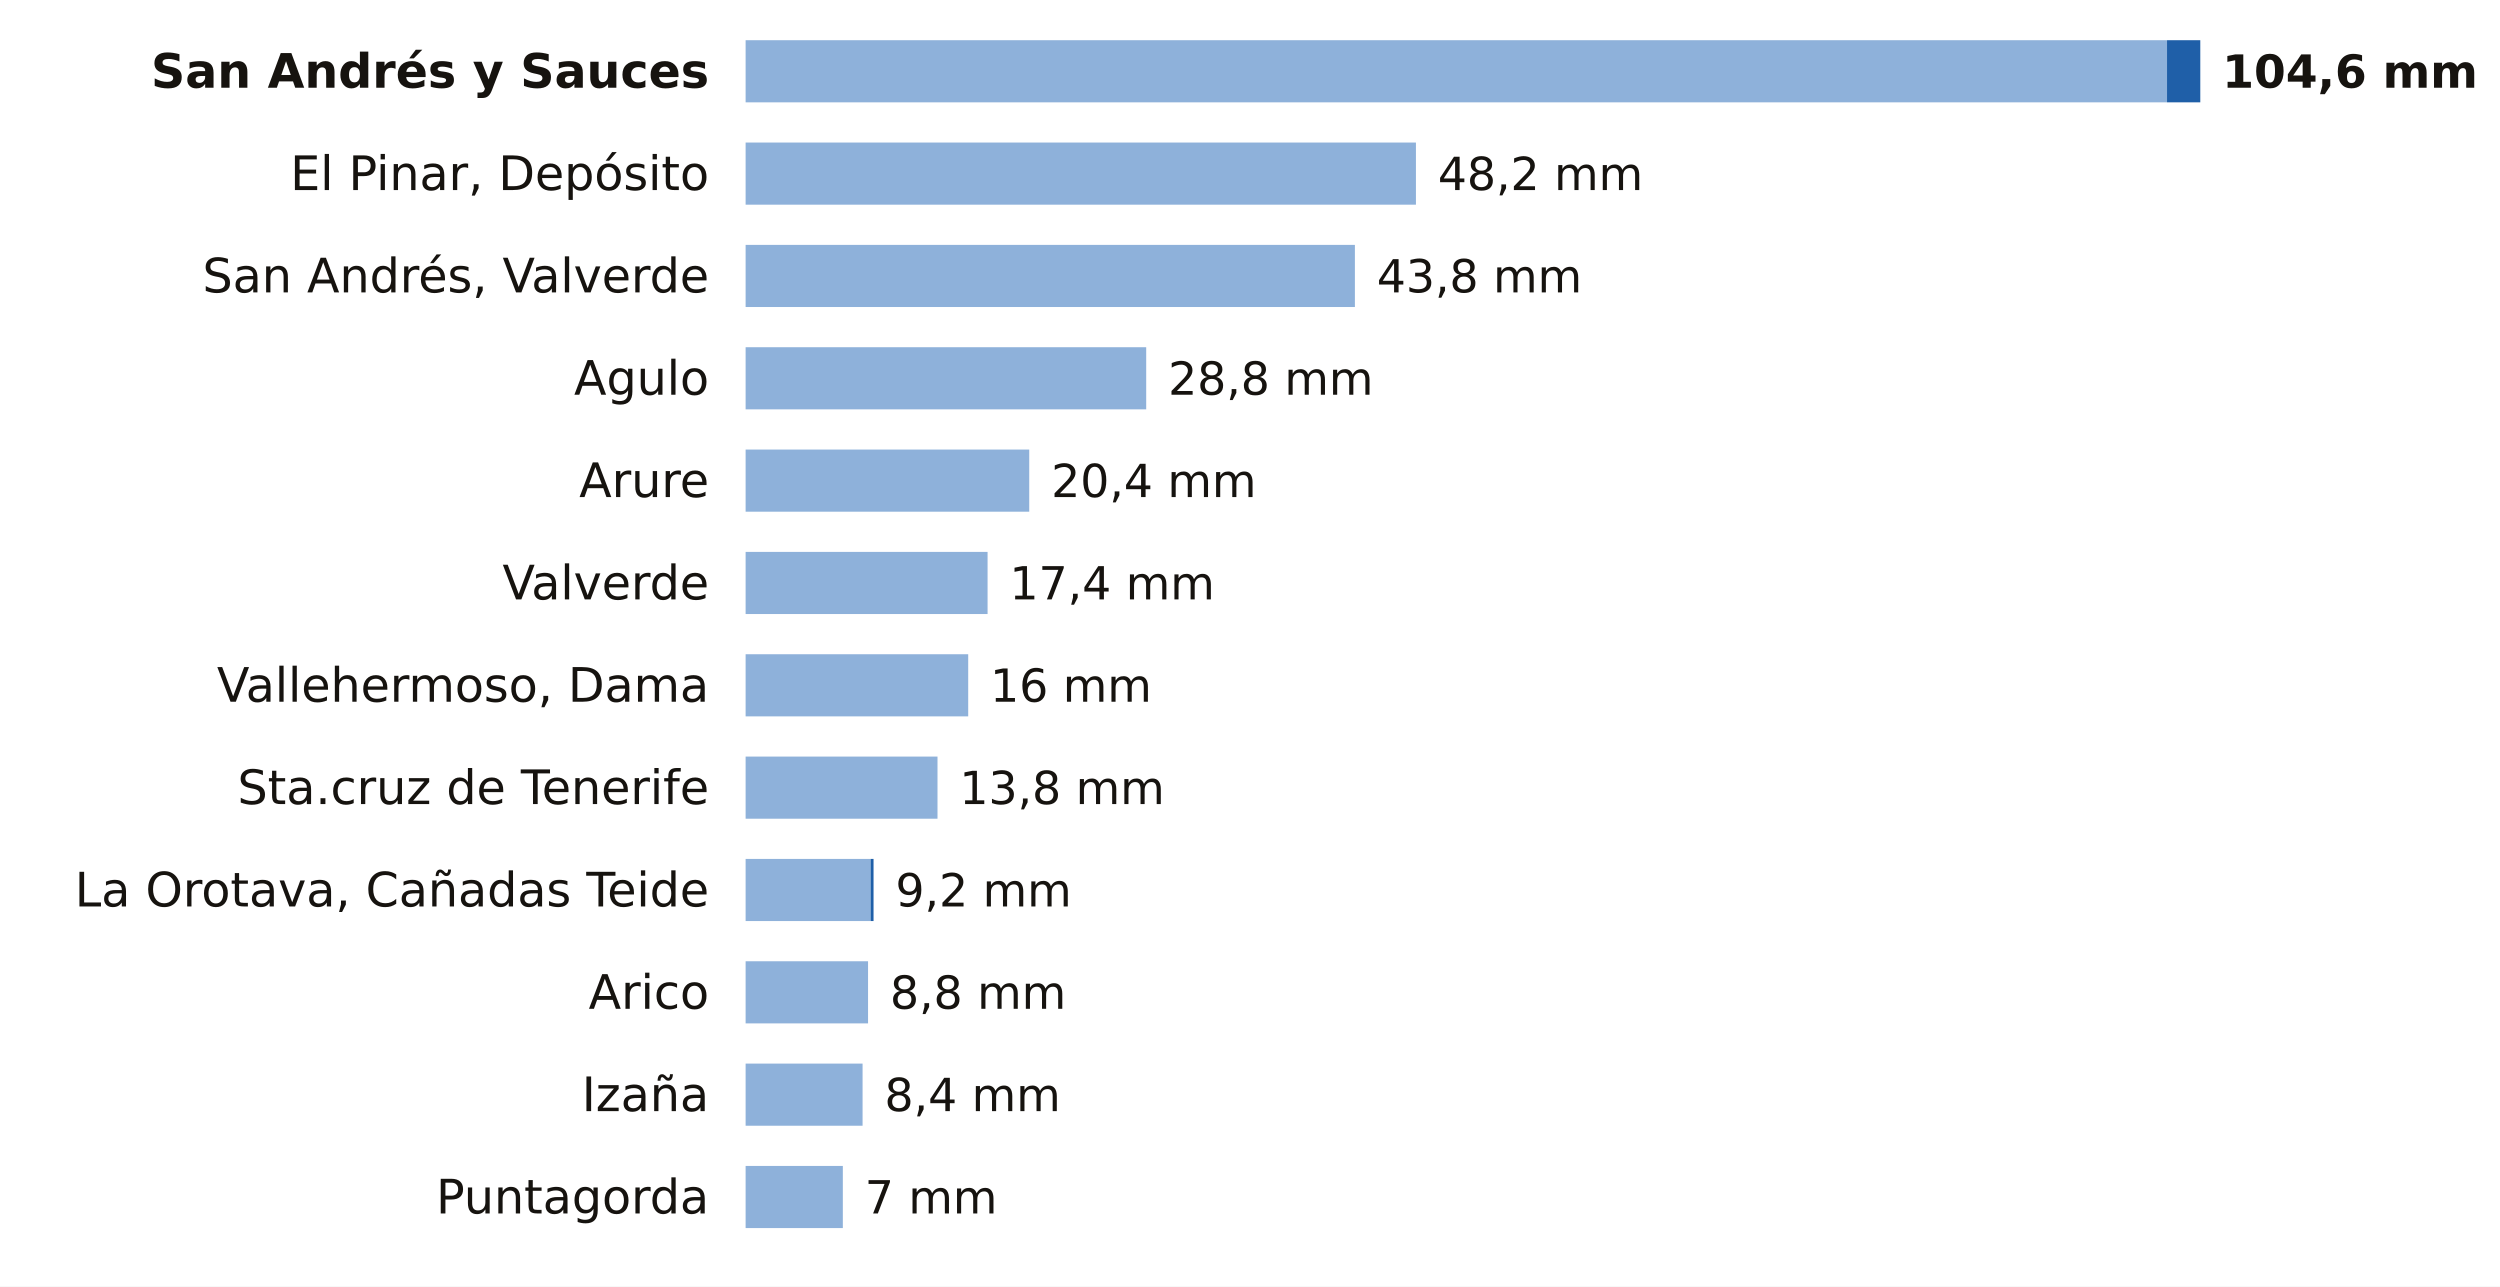
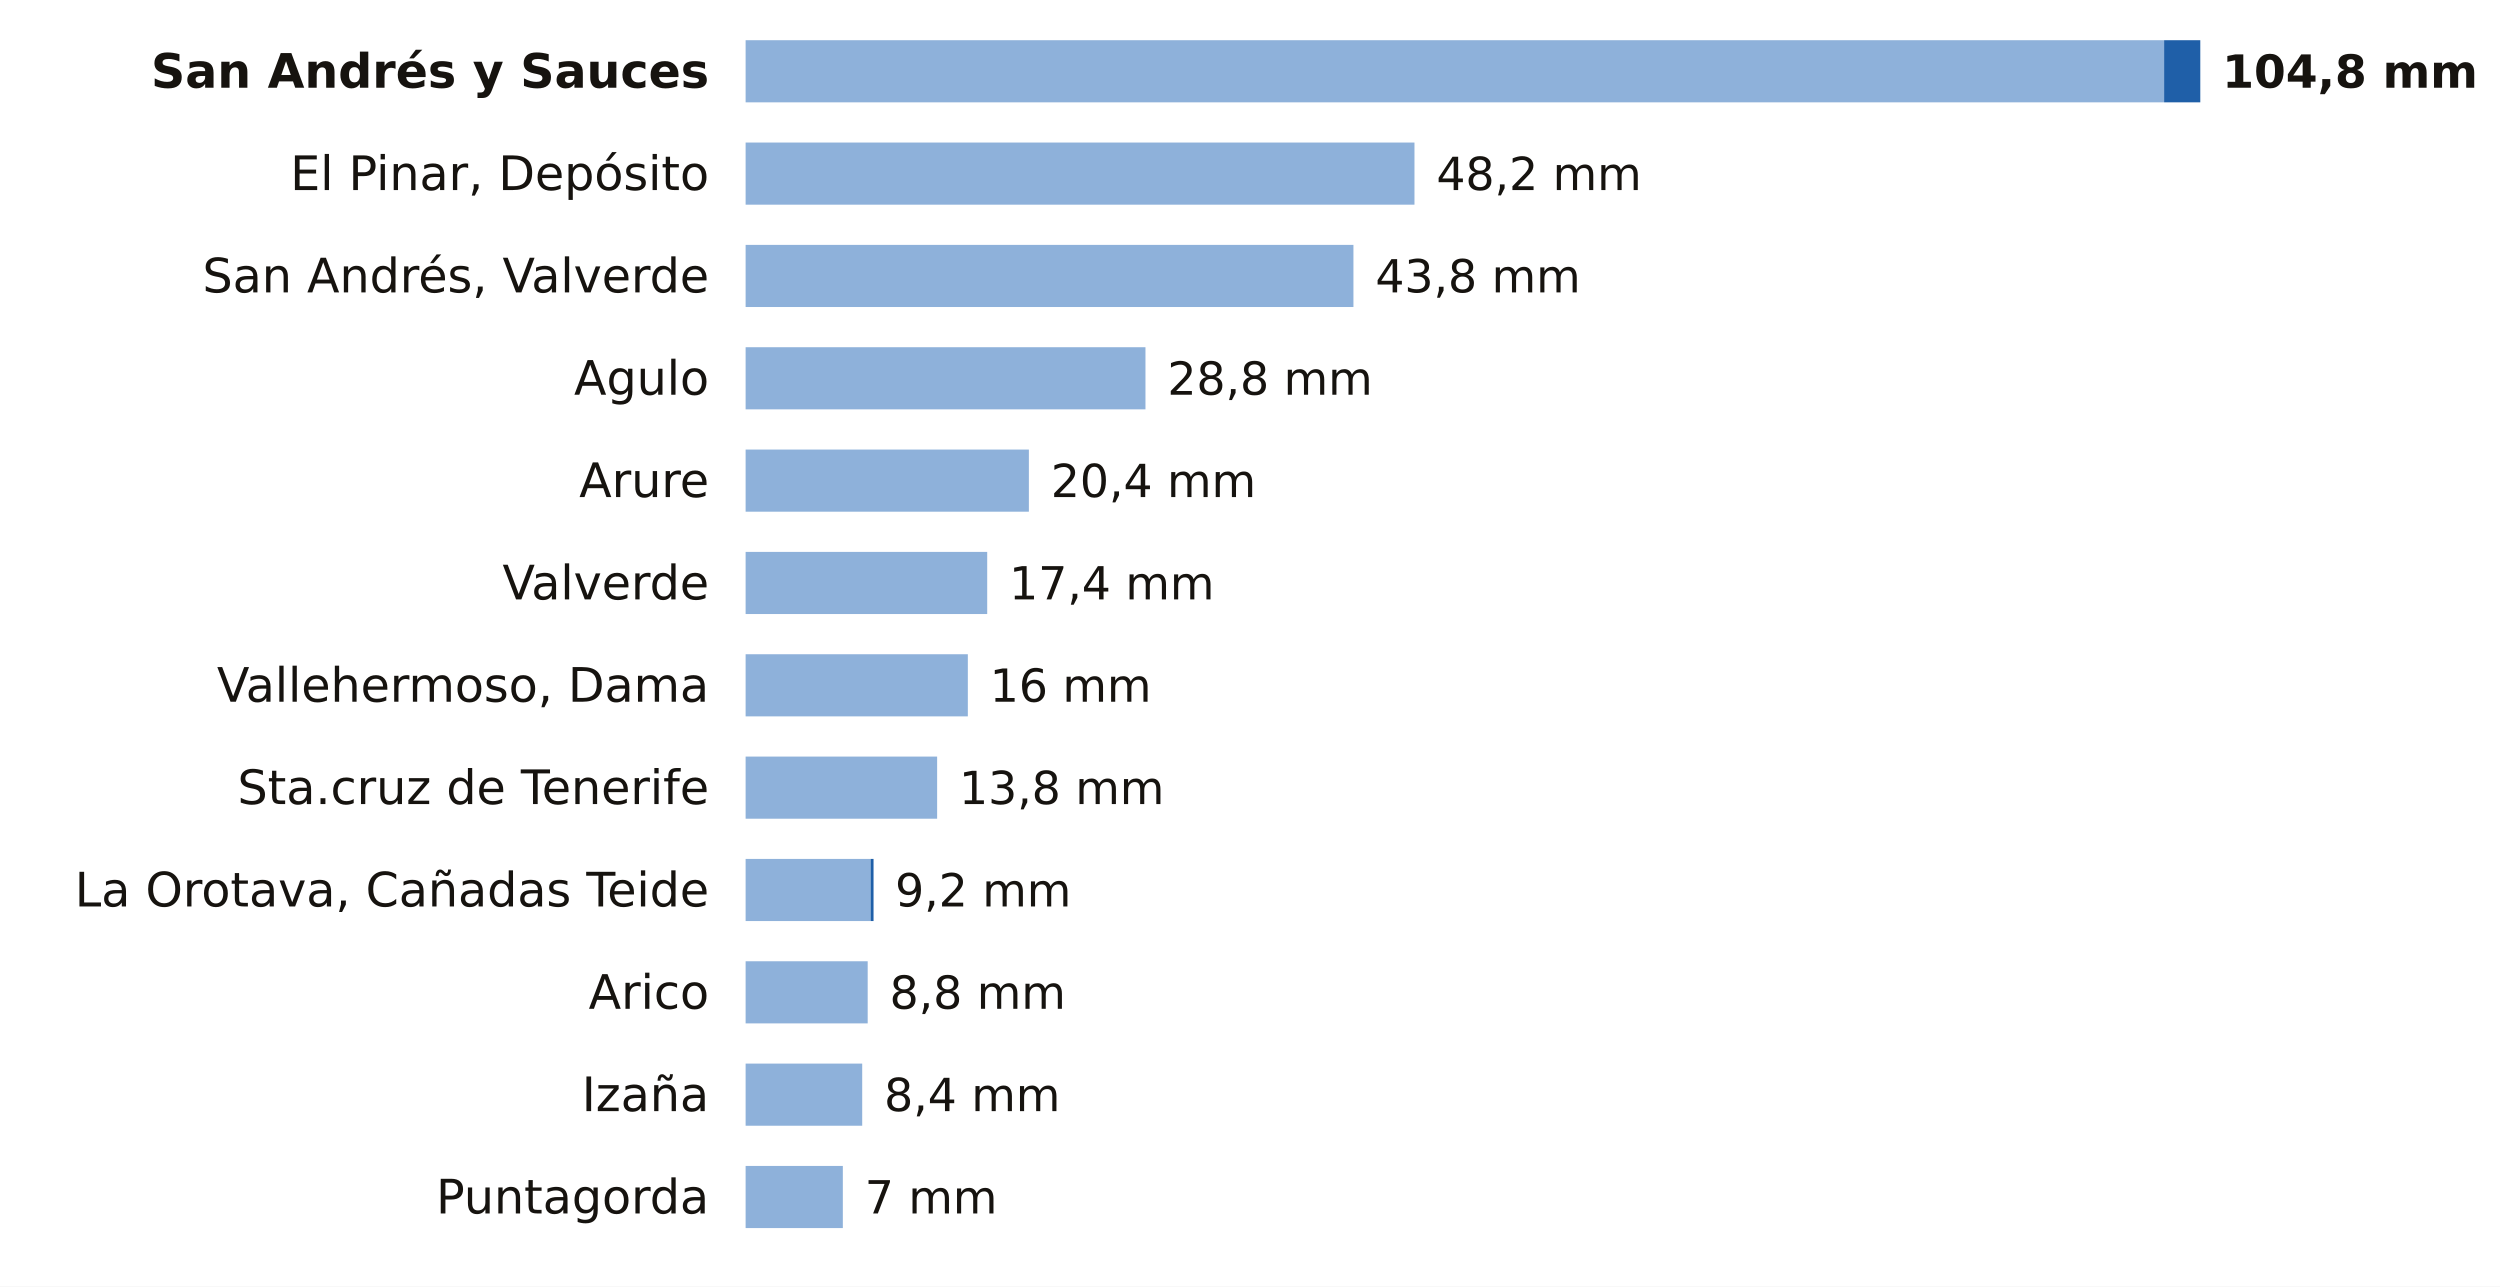
<svg xmlns="http://www.w3.org/2000/svg" viewBox="0 0 684 352" width="684" height="352" role="img" aria-label="La lluvia de los últimos 7 días en las estaciones de AEMET de Santa Cruz de Tenerife">
  <rect width="684" height="352" fill="#FFFFFF" />
  <text x="194.0" y="24.0" font-size="13" fill="#16130F" text-anchor="end" font-weight="600" font-family="Public Sans, DejaVu Sans, Arial, sans-serif">San Andrés y Sauces</text>
-   <rect x="204" y="11" width="388.9" height="17" fill="#8EB1DA" />
-   <rect x="592.9" y="11" width="9.1" height="17" fill="#1F5FA8" />
-   <text x="608.0" y="24.0" font-size="12.5" fill="#16130F" text-anchor="start" font-weight="700" font-family="Public Sans, DejaVu Sans, Arial, sans-serif">104,6 mm</text>
+   <rect x="204" y="11" width="388.1" height="17" fill="#8EB1DA" />
+   <rect x="592.1" y="11" width="9.9" height="17" fill="#1F5FA8" />
+   <text x="608.0" y="24.0" font-size="12.5" fill="#16130F" text-anchor="start" font-weight="700" font-family="Public Sans, DejaVu Sans, Arial, sans-serif">104,8 mm</text>
  <text x="194.0" y="52.0" font-size="13" fill="#16130F" text-anchor="end" font-weight="400" font-family="Public Sans, DejaVu Sans, Arial, sans-serif">El Pinar, Depósito</text>
-   <rect x="204" y="39" width="183.4" height="17" fill="#8EB1DA" />
-   <text x="393.4" y="52.0" font-size="12.5" fill="#16130F" text-anchor="start" font-weight="500" font-family="Public Sans, DejaVu Sans, Arial, sans-serif">48,2 mm</text>
+   <rect x="204" y="39" width="183.0" height="17" fill="#8EB1DA" />
+   <text x="393.0" y="52.0" font-size="12.5" fill="#16130F" text-anchor="start" font-weight="500" font-family="Public Sans, DejaVu Sans, Arial, sans-serif">48,2 mm</text>
  <text x="194.0" y="80.0" font-size="13" fill="#16130F" text-anchor="end" font-weight="400" font-family="Public Sans, DejaVu Sans, Arial, sans-serif">San Andrés, Valverde</text>
-   <rect x="204" y="67" width="166.7" height="17" fill="#8EB1DA" />
-   <text x="376.7" y="80.0" font-size="12.5" fill="#16130F" text-anchor="start" font-weight="500" font-family="Public Sans, DejaVu Sans, Arial, sans-serif">43,8 mm</text>
+   <rect x="204" y="67" width="166.3" height="17" fill="#8EB1DA" />
+   <text x="376.3" y="80.0" font-size="12.5" fill="#16130F" text-anchor="start" font-weight="500" font-family="Public Sans, DejaVu Sans, Arial, sans-serif">43,8 mm</text>
  <text x="194.0" y="108.0" font-size="13" fill="#16130F" text-anchor="end" font-weight="400" font-family="Public Sans, DejaVu Sans, Arial, sans-serif">Agulo</text>
-   <rect x="204" y="95" width="109.6" height="17" fill="#8EB1DA" />
-   <text x="319.6" y="108.0" font-size="12.5" fill="#16130F" text-anchor="start" font-weight="500" font-family="Public Sans, DejaVu Sans, Arial, sans-serif">28,8 mm</text>
+   <rect x="204" y="95" width="109.4" height="17" fill="#8EB1DA" />
+   <text x="319.4" y="108.0" font-size="12.5" fill="#16130F" text-anchor="start" font-weight="500" font-family="Public Sans, DejaVu Sans, Arial, sans-serif">28,8 mm</text>
  <text x="194.0" y="136.0" font-size="13" fill="#16130F" text-anchor="end" font-weight="400" font-family="Public Sans, DejaVu Sans, Arial, sans-serif">Arure</text>
-   <rect x="204" y="123" width="77.6" height="17" fill="#8EB1DA" />
-   <text x="287.6" y="136.0" font-size="12.5" fill="#16130F" text-anchor="start" font-weight="500" font-family="Public Sans, DejaVu Sans, Arial, sans-serif">20,4 mm</text>
+   <rect x="204" y="123" width="77.5" height="17" fill="#8EB1DA" />
+   <text x="287.5" y="136.0" font-size="12.5" fill="#16130F" text-anchor="start" font-weight="500" font-family="Public Sans, DejaVu Sans, Arial, sans-serif">20,4 mm</text>
  <text x="194.0" y="164.0" font-size="13" fill="#16130F" text-anchor="end" font-weight="400" font-family="Public Sans, DejaVu Sans, Arial, sans-serif">Valverde</text>
-   <rect x="204" y="151" width="66.2" height="17" fill="#8EB1DA" />
-   <text x="276.2" y="164.0" font-size="12.5" fill="#16130F" text-anchor="start" font-weight="500" font-family="Public Sans, DejaVu Sans, Arial, sans-serif">17,4 mm</text>
+   <rect x="204" y="151" width="66.1" height="17" fill="#8EB1DA" />
+   <text x="276.1" y="164.0" font-size="12.5" fill="#16130F" text-anchor="start" font-weight="500" font-family="Public Sans, DejaVu Sans, Arial, sans-serif">17,4 mm</text>
  <text x="194.0" y="192.0" font-size="13" fill="#16130F" text-anchor="end" font-weight="400" font-family="Public Sans, DejaVu Sans, Arial, sans-serif">Vallehermoso, Dama</text>
-   <rect x="204" y="179" width="60.9" height="17" fill="#8EB1DA" />
-   <text x="270.9" y="192.0" font-size="12.5" fill="#16130F" text-anchor="start" font-weight="500" font-family="Public Sans, DejaVu Sans, Arial, sans-serif">16 mm</text>
+   <rect x="204" y="179" width="60.8" height="17" fill="#8EB1DA" />
+   <text x="270.8" y="192.0" font-size="12.5" fill="#16130F" text-anchor="start" font-weight="500" font-family="Public Sans, DejaVu Sans, Arial, sans-serif">16 mm</text>
  <text x="194.0" y="220.0" font-size="13" fill="#16130F" text-anchor="end" font-weight="400" font-family="Public Sans, DejaVu Sans, Arial, sans-serif">Sta.cruz de Tenerife</text>
-   <rect x="204" y="207" width="52.5" height="17" fill="#8EB1DA" />
-   <text x="262.5" y="220.0" font-size="12.5" fill="#16130F" text-anchor="start" font-weight="500" font-family="Public Sans, DejaVu Sans, Arial, sans-serif">13,8 mm</text>
+   <rect x="204" y="207" width="52.4" height="17" fill="#8EB1DA" />
+   <text x="262.4" y="220.0" font-size="12.5" fill="#16130F" text-anchor="start" font-weight="500" font-family="Public Sans, DejaVu Sans, Arial, sans-serif">13,8 mm</text>
  <text x="194.0" y="248.0" font-size="13" fill="#16130F" text-anchor="end" font-weight="400" font-family="Public Sans, DejaVu Sans, Arial, sans-serif">La Orotava, Cañadas Teide</text>
  <rect x="204" y="235" width="34.2" height="17" fill="#8EB1DA" />
  <rect x="238.2" y="235" width="0.8" height="17" fill="#1F5FA8" />
-   <text x="245.0" y="248.0" font-size="12.5" fill="#16130F" text-anchor="start" font-weight="500" font-family="Public Sans, DejaVu Sans, Arial, sans-serif">9,2 mm</text>
+   <text x="244.9" y="248.0" font-size="12.5" fill="#16130F" text-anchor="start" font-weight="500" font-family="Public Sans, DejaVu Sans, Arial, sans-serif">9,2 mm</text>
  <text x="194.0" y="276.0" font-size="13" fill="#16130F" text-anchor="end" font-weight="400" font-family="Public Sans, DejaVu Sans, Arial, sans-serif">Arico</text>
-   <rect x="204" y="263" width="33.5" height="17" fill="#8EB1DA" />
-   <text x="243.5" y="276.0" font-size="12.5" fill="#16130F" text-anchor="start" font-weight="500" font-family="Public Sans, DejaVu Sans, Arial, sans-serif">8,8 mm</text>
+   <rect x="204" y="263" width="33.4" height="17" fill="#8EB1DA" />
+   <text x="243.4" y="276.0" font-size="12.5" fill="#16130F" text-anchor="start" font-weight="500" font-family="Public Sans, DejaVu Sans, Arial, sans-serif">8,8 mm</text>
  <text x="194.0" y="304.0" font-size="13" fill="#16130F" text-anchor="end" font-weight="400" font-family="Public Sans, DejaVu Sans, Arial, sans-serif">Izaña</text>
-   <rect x="204" y="291" width="32.0" height="17" fill="#8EB1DA" />
-   <text x="242.0" y="304.0" font-size="12.5" fill="#16130F" text-anchor="start" font-weight="500" font-family="Public Sans, DejaVu Sans, Arial, sans-serif">8,4 mm</text>
+   <rect x="204" y="291" width="31.9" height="17" fill="#8EB1DA" />
+   <text x="241.9" y="304.0" font-size="12.5" fill="#16130F" text-anchor="start" font-weight="500" font-family="Public Sans, DejaVu Sans, Arial, sans-serif">8,4 mm</text>
  <text x="194.0" y="332.0" font-size="13" fill="#16130F" text-anchor="end" font-weight="400" font-family="Public Sans, DejaVu Sans, Arial, sans-serif">Puntagorda</text>
  <rect x="204" y="319" width="26.6" height="17" fill="#8EB1DA" />
  <text x="236.6" y="332.0" font-size="12.5" fill="#16130F" text-anchor="start" font-weight="500" font-family="Public Sans, DejaVu Sans, Arial, sans-serif">7 mm</text>
</svg>
